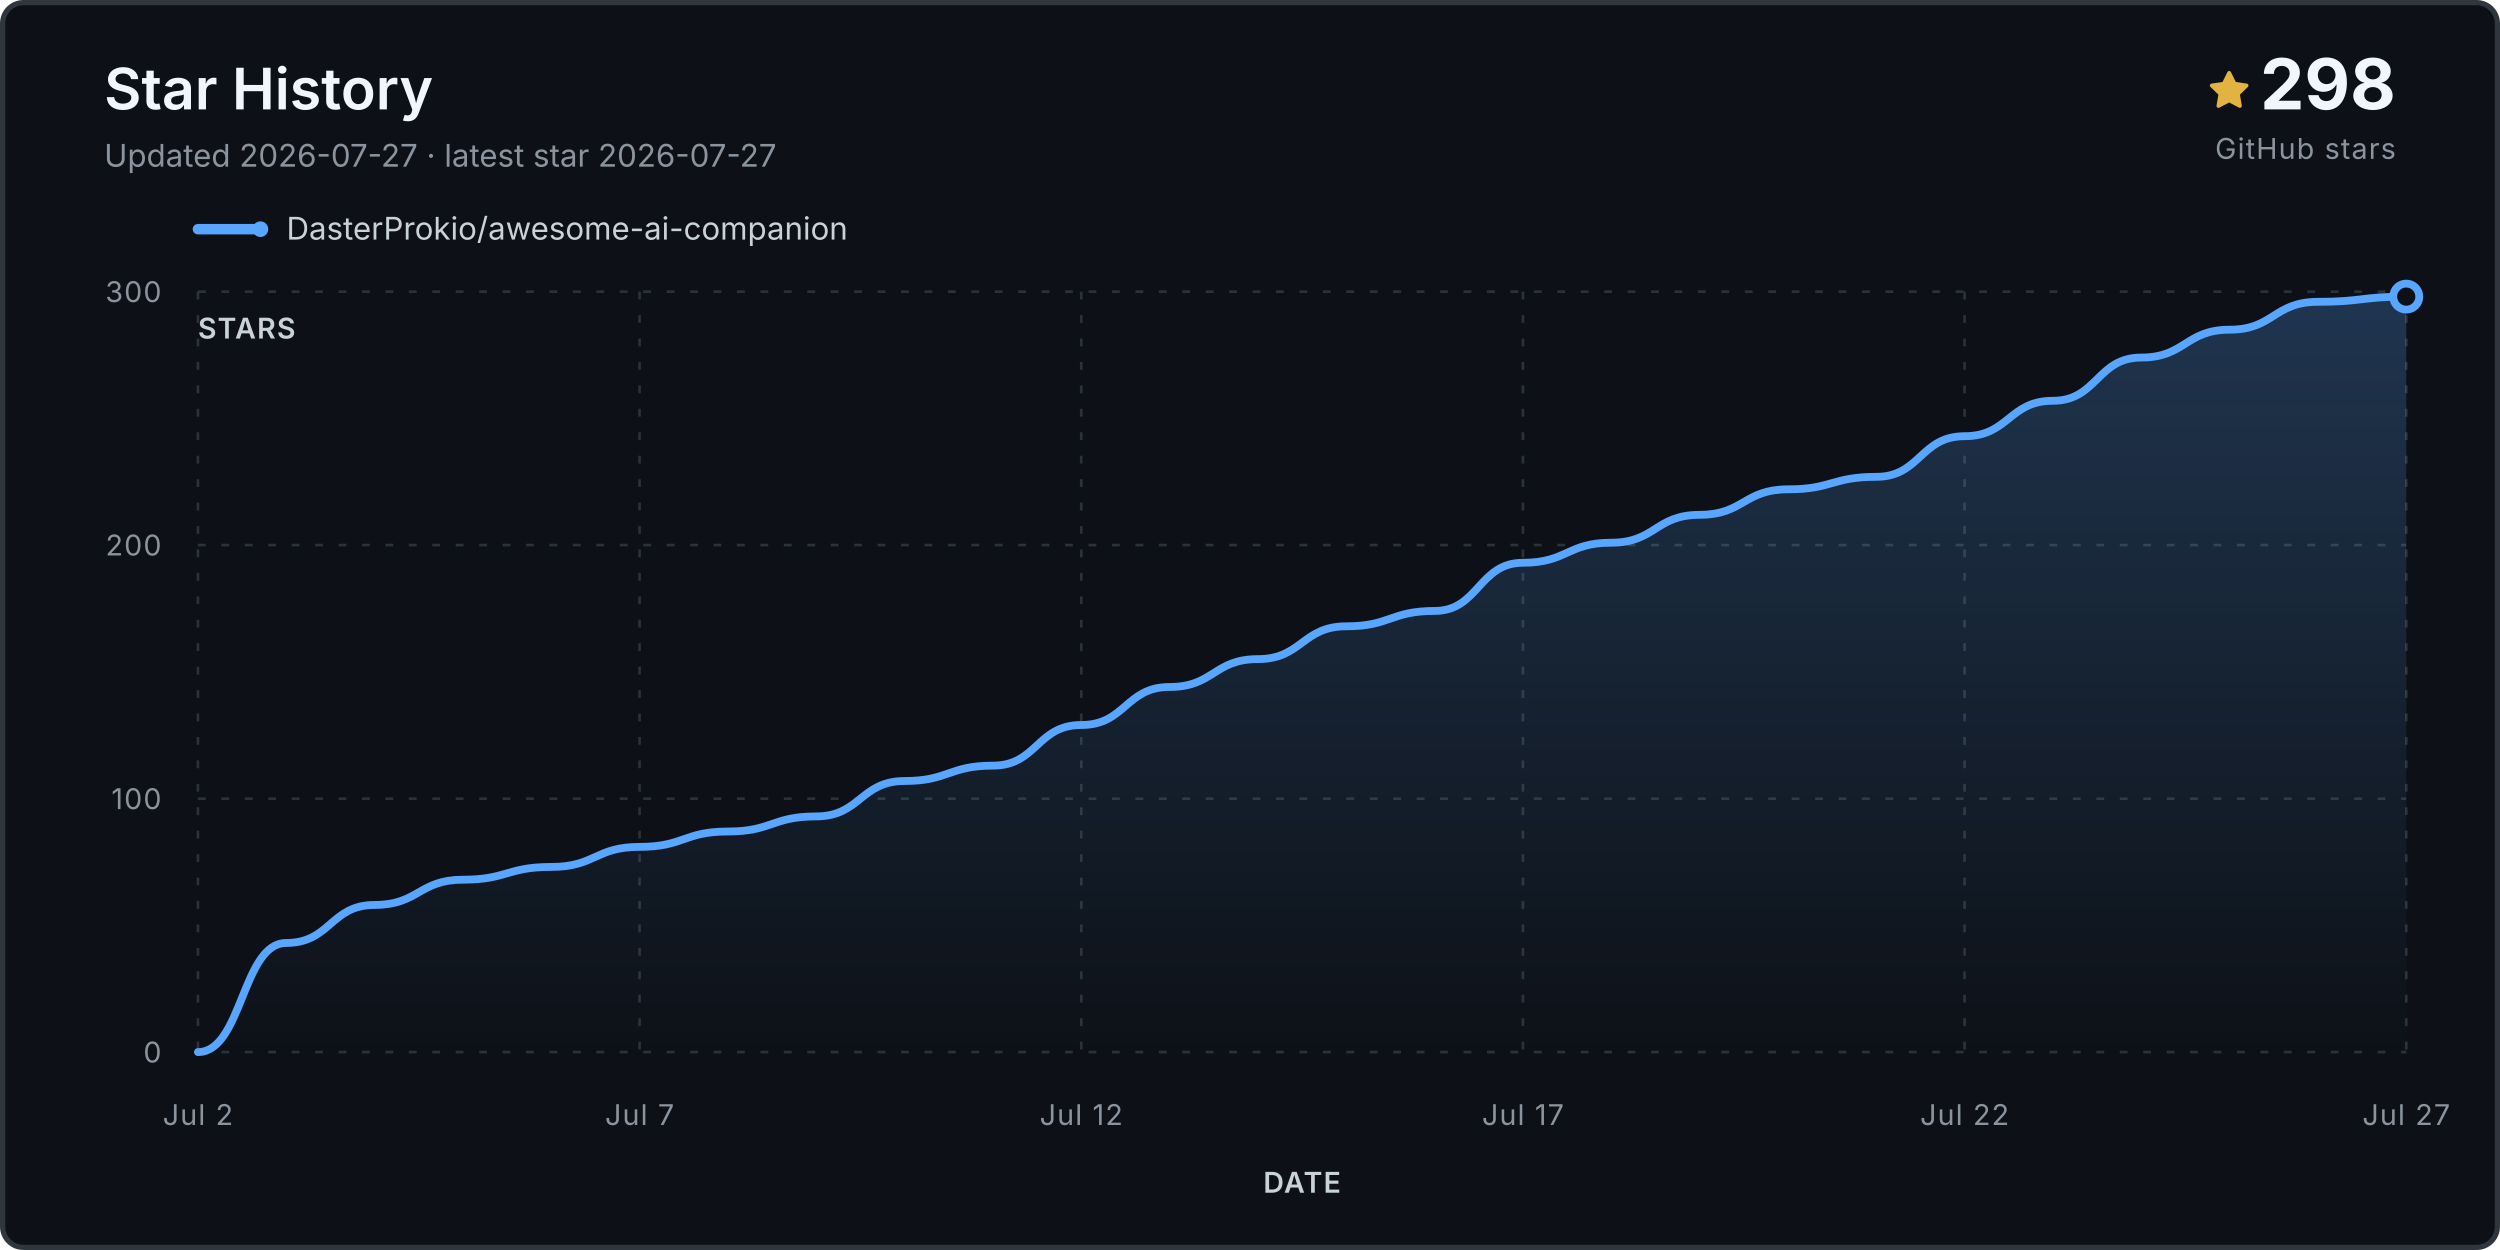
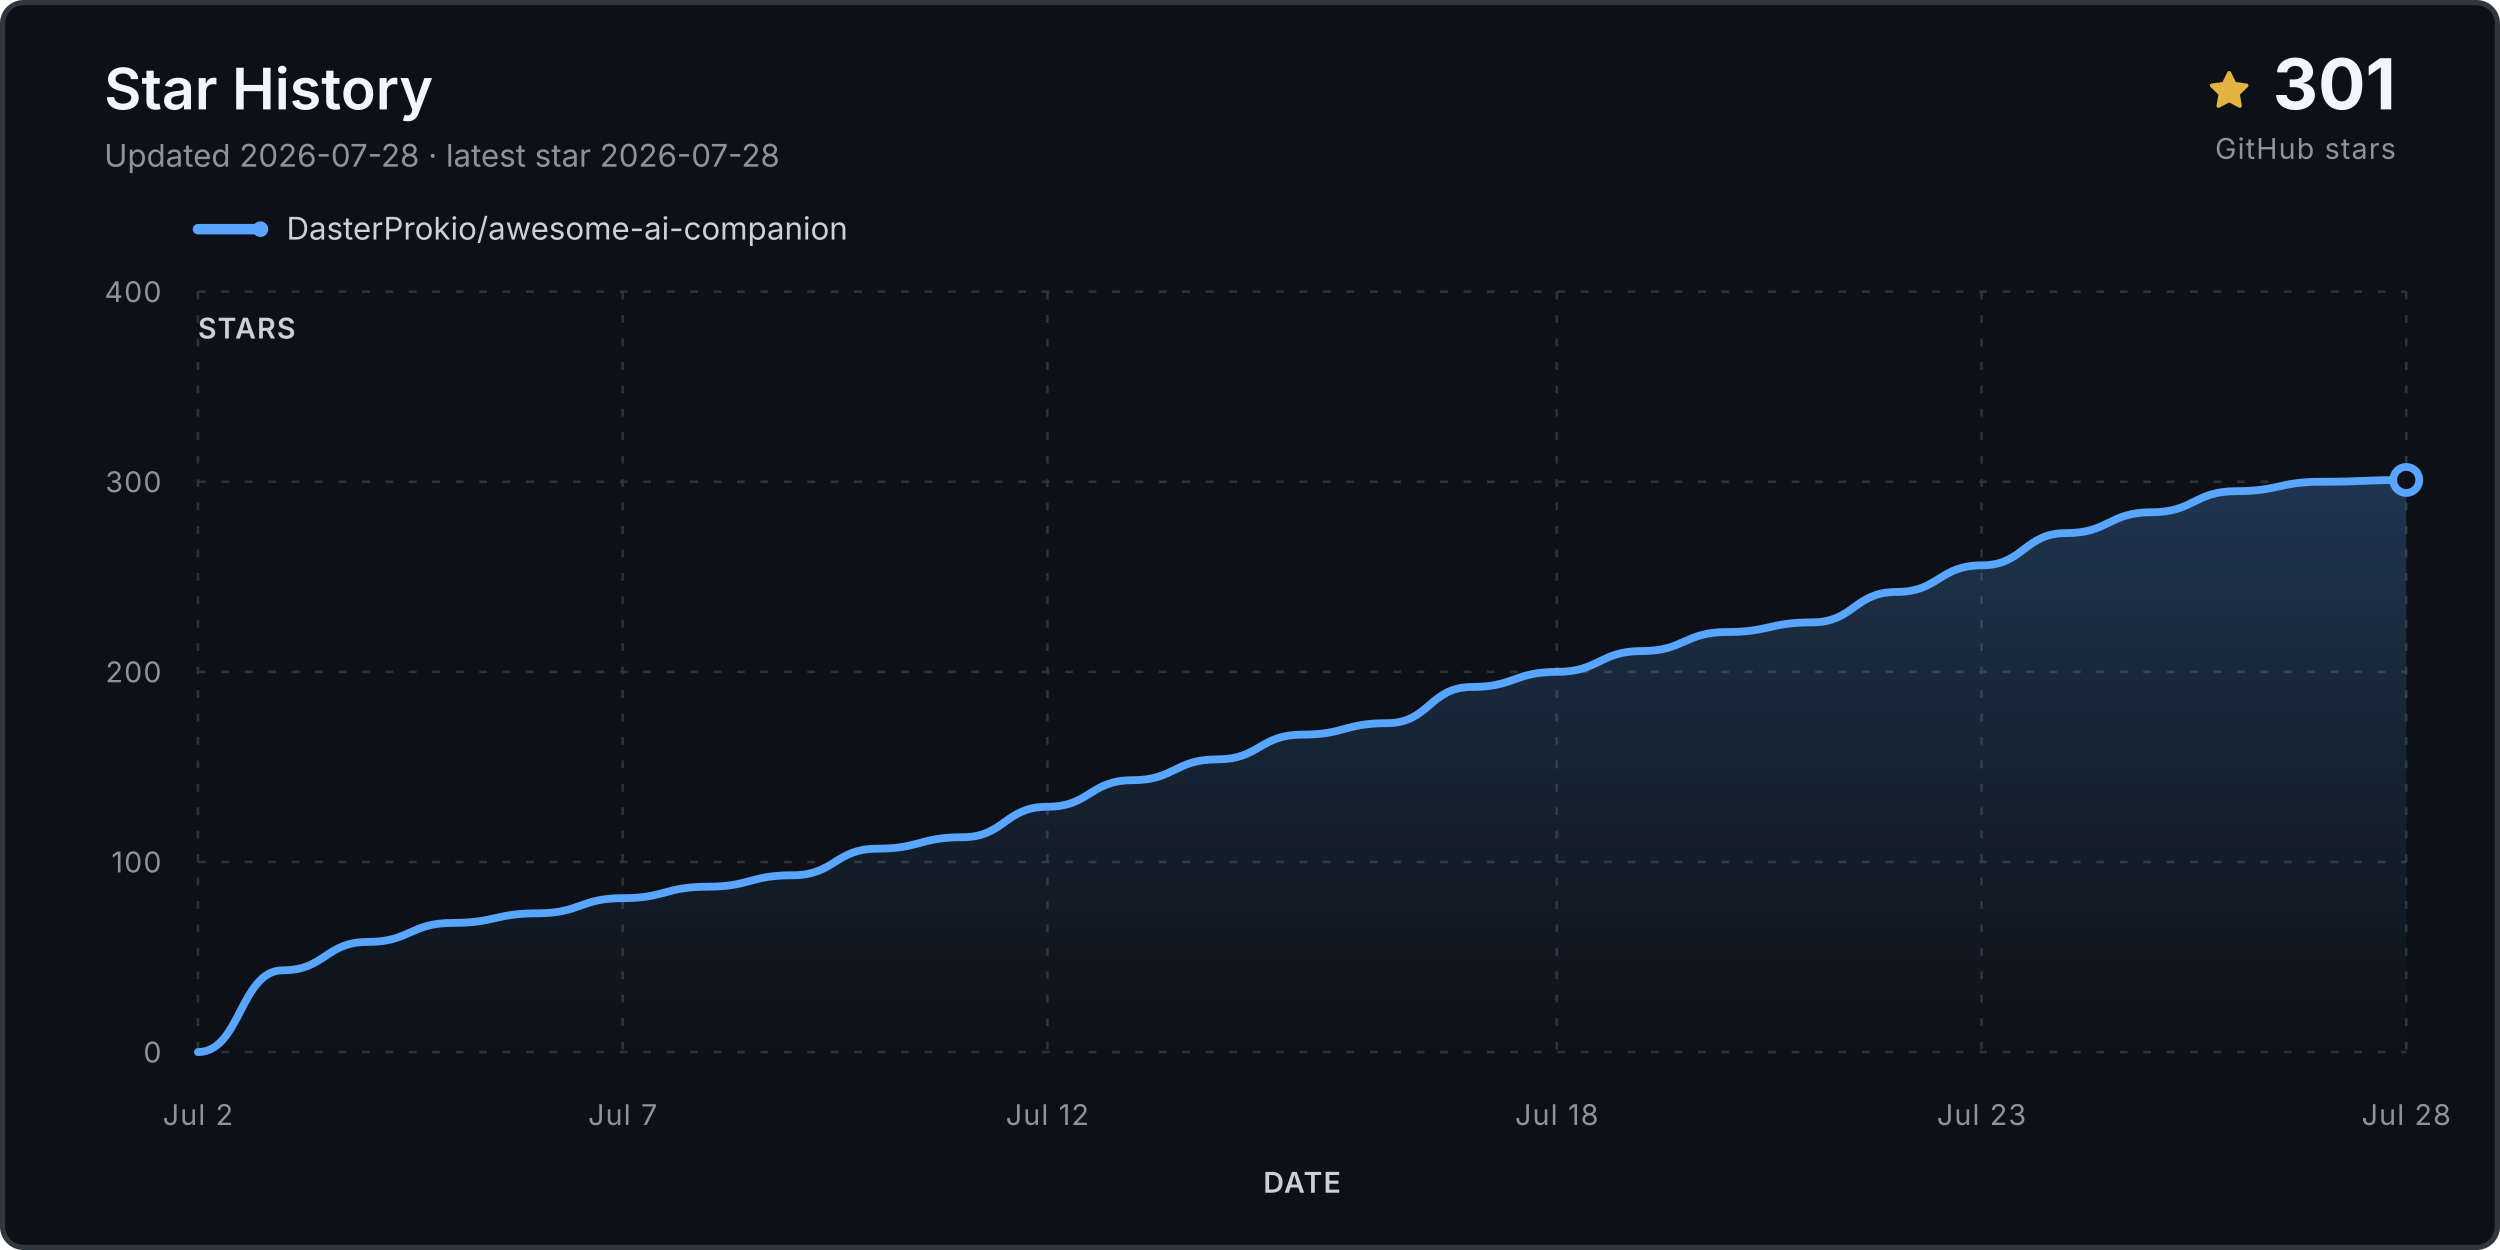
<svg xmlns="http://www.w3.org/2000/svg" viewBox="0 0 960 480" role="img" aria-labelledby="title desc">
  <defs>
    <linearGradient id="fill" x1="0" y1="0" x2="0" y2="1">
      <stop stop-color="#58a6ff" stop-opacity=".24" />
      <stop offset="1" stop-color="#58a6ff" stop-opacity="0" />
    </linearGradient>
  </defs>
  <rect x="1" y="1" width="958" height="478" rx="8" fill="#0d1117" stroke="#30363d" stroke-width="2" />
  <text x="40" y="42" class="title">Star History</text>
-   <text x="40" y="64" class="subtitle">Updated 2026-07-27 · latest star 2026-07-27</text>
+   <text x="40" y="64" class="subtitle">Updated 2026-07-28 · latest star 2026-07-28</text>
  <g transform="translate(848 27)">
    <path d="M8 .25a.75.75 0 0 1 .673.418l1.882 3.815 4.21.612a.75.75 0 0 1 .416 1.279l-3.046 2.97.719 4.193a.75.75 0 0 1-1.088.79L8 12.347l-3.766 1.98a.75.75 0 0 1-1.088-.79l.72-4.194L.818 6.374a.75.75 0 0 1 .416-1.28l4.21-.611L7.327.668A.75.75 0 0 1 8 .25Z" fill="#e3b341" />
  </g>
-   <text x="920" y="42" text-anchor="end" class="count">298</text>
+   <text x="920" y="42" text-anchor="end" class="count">301</text>
  <text x="920" y="61" text-anchor="end" class="count-label">GitHub stars</text>
  <g transform="translate(76 88)">
    <line x1="0" y1="0" x2="24" y2="0" stroke="#58a6ff" stroke-width="4" stroke-linecap="round" />
    <circle cx="24" cy="0" r="3" fill="#58a6ff" />
    <text x="34" y="4" class="legend">DasterProkio/awesome-ai-companion</text>
  </g>
  <g class="grid">
    <line x1="76" y1="404.0" x2="924" y2="404.0" />
    <text x="62" y="408.0" text-anchor="end" class="axis">0</text>
-     <line x1="76" y1="306.7" x2="924" y2="306.7" />
-     <text x="62" y="310.7" text-anchor="end" class="axis">100</text>
-     <line x1="76" y1="209.3" x2="924" y2="209.3" />
-     <text x="62" y="213.3" text-anchor="end" class="axis">200</text>
+     <line x1="76" y1="331.0" x2="924" y2="331.0" />
+     <text x="62" y="335.0" text-anchor="end" class="axis">100</text>
+     <line x1="76" y1="258.0" x2="924" y2="258.0" />
+     <text x="62" y="262.0" text-anchor="end" class="axis">200</text>
+     <line x1="76" y1="185.0" x2="924" y2="185.0" />
+     <text x="62" y="189.0" text-anchor="end" class="axis">300</text>
    <line x1="76" y1="112.0" x2="924" y2="112.0" />
-     <text x="62" y="116.0" text-anchor="end" class="axis">300</text>
+     <text x="62" y="116.0" text-anchor="end" class="axis">400</text>
    <line x1="76.0" y1="112" x2="76.0" y2="404" />
    <text x="76.0" y="432" text-anchor="middle" class="axis">Jul 2</text>
-     <line x1="245.6" y1="112" x2="245.6" y2="404" />
-     <text x="245.6" y="432" text-anchor="middle" class="axis">Jul 7</text>
-     <line x1="415.2" y1="112" x2="415.2" y2="404" />
-     <text x="415.2" y="432" text-anchor="middle" class="axis">Jul 12</text>
-     <line x1="584.8" y1="112" x2="584.8" y2="404" />
-     <text x="584.8" y="432" text-anchor="middle" class="axis">Jul 17</text>
-     <line x1="754.4" y1="112" x2="754.4" y2="404" />
-     <text x="754.4" y="432" text-anchor="middle" class="axis">Jul 22</text>
+     <line x1="239.1" y1="112" x2="239.1" y2="404" />
+     <text x="239.1" y="432" text-anchor="middle" class="axis">Jul 7</text>
+     <line x1="402.2" y1="112" x2="402.2" y2="404" />
+     <text x="402.2" y="432" text-anchor="middle" class="axis">Jul 12</text>
+     <line x1="597.8" y1="112" x2="597.8" y2="404" />
+     <text x="597.8" y="432" text-anchor="middle" class="axis">Jul 18</text>
+     <line x1="760.9" y1="112" x2="760.9" y2="404" />
+     <text x="760.9" y="432" text-anchor="middle" class="axis">Jul 23</text>
    <line x1="924.0" y1="112" x2="924.0" y2="404" />
-     <text x="924.0" y="432" text-anchor="middle" class="axis">Jul 27</text>
+     <text x="924.0" y="432" text-anchor="middle" class="axis">Jul 28</text>
  </g>
-   <path d="M 76.0 404.0 L 76.0 404.0 C 93.0 404.0, 93.0 362.1, 109.9 362.1 C 126.9 362.1, 126.9 347.5, 143.8 347.5 C 160.8 347.5, 160.8 337.8, 177.8 337.8 C 194.7 337.8, 194.7 332.9, 211.7 332.9 C 228.6 332.9, 228.6 325.2, 245.6 325.2 C 262.6 325.2, 262.6 319.3, 279.5 319.3 C 296.5 319.3, 296.5 313.5, 313.4 313.5 C 330.4 313.5, 330.4 299.9, 347.4 299.9 C 364.3 299.9, 364.3 294.0, 381.3 294.0 C 398.2 294.0, 398.2 278.4, 415.2 278.4 C 432.2 278.4, 432.2 263.8, 449.1 263.8 C 466.1 263.8, 466.1 253.1, 483.0 253.1 C 500.0 253.1, 500.0 240.5, 517.0 240.5 C 533.9 240.5, 533.9 234.6, 550.9 234.6 C 567.8 234.6, 567.8 216.1, 584.8 216.1 C 601.8 216.1, 601.8 208.4, 618.7 208.4 C 635.7 208.4, 635.7 197.7, 652.6 197.7 C 669.6 197.7, 669.6 187.9, 686.6 187.9 C 703.5 187.9, 703.5 183.1, 720.5 183.1 C 737.4 183.1, 737.4 167.5, 754.4 167.5 C 771.4 167.5, 771.4 153.9, 788.3 153.9 C 805.3 153.9, 805.3 137.3, 822.2 137.3 C 839.2 137.3, 839.2 126.6, 856.2 126.6 C 873.1 126.6, 873.1 115.9, 890.1 115.9 C 907.0 115.9, 907.0 113.9, 924.0 113.9 L 924.0 404.0 Z" fill="url(#fill)" />
-   <path d="M 76.0 404.0 C 93.0 404.0, 93.0 362.1, 109.9 362.1 C 126.9 362.1, 126.9 347.5, 143.8 347.5 C 160.8 347.5, 160.8 337.8, 177.8 337.8 C 194.7 337.8, 194.7 332.9, 211.7 332.9 C 228.6 332.9, 228.6 325.2, 245.6 325.2 C 262.6 325.2, 262.6 319.3, 279.5 319.3 C 296.5 319.3, 296.5 313.5, 313.4 313.5 C 330.4 313.5, 330.4 299.9, 347.4 299.9 C 364.3 299.9, 364.3 294.0, 381.3 294.0 C 398.2 294.0, 398.2 278.4, 415.2 278.4 C 432.2 278.4, 432.2 263.8, 449.1 263.8 C 466.1 263.8, 466.1 253.1, 483.0 253.1 C 500.0 253.1, 500.0 240.5, 517.0 240.5 C 533.9 240.5, 533.9 234.6, 550.9 234.6 C 567.8 234.6, 567.8 216.1, 584.8 216.1 C 601.8 216.1, 601.8 208.4, 618.7 208.4 C 635.7 208.4, 635.7 197.7, 652.6 197.7 C 669.6 197.7, 669.6 187.9, 686.6 187.9 C 703.5 187.9, 703.5 183.1, 720.5 183.1 C 737.4 183.1, 737.4 167.5, 754.4 167.5 C 771.4 167.5, 771.4 153.9, 788.3 153.9 C 805.3 153.9, 805.3 137.3, 822.2 137.3 C 839.2 137.3, 839.2 126.6, 856.2 126.6 C 873.1 126.6, 873.1 115.9, 890.1 115.9 C 907.0 115.9, 907.0 113.9, 924.0 113.9" fill="none" stroke="#58a6ff" stroke-width="3" stroke-linecap="round" stroke-linejoin="round" />
-   <circle cx="924.0" cy="113.9" r="5" fill="#0d1117" stroke="#58a6ff" stroke-width="3" />
+   <path d="M 76.0 404.0 L 76.0 404.0 C 92.3 404.0, 92.3 372.6, 108.6 372.6 C 124.9 372.6, 124.9 361.7, 141.2 361.7 C 157.5 361.7, 157.5 354.4, 173.8 354.4 C 190.2 354.4, 190.2 350.7, 206.5 350.7 C 222.8 350.7, 222.8 344.9, 239.1 344.9 C 255.4 344.9, 255.4 340.5, 271.7 340.5 C 288.0 340.5, 288.0 336.1, 304.3 336.1 C 320.6 336.1, 320.6 325.9, 336.9 325.9 C 353.2 325.9, 353.2 321.5, 369.5 321.5 C 385.8 321.5, 385.8 309.8, 402.2 309.8 C 418.5 309.8, 418.5 299.6, 434.8 299.6 C 451.1 299.6, 451.1 291.6, 467.4 291.6 C 483.7 291.6, 483.7 282.1, 500.0 282.1 C 516.3 282.1, 516.3 277.7, 532.6 277.7 C 548.9 277.7, 548.9 263.8, 565.2 263.8 C 581.5 263.8, 581.5 258.0, 597.8 258.0 C 614.2 258.0, 614.2 250.0, 630.5 250.0 C 646.8 250.0, 646.8 242.7, 663.1 242.7 C 679.4 242.7, 679.4 239.0, 695.7 239.0 C 712.0 239.0, 712.0 227.3, 728.3 227.3 C 744.6 227.3, 744.6 217.1, 760.9 217.1 C 777.2 217.1, 777.2 204.7, 793.5 204.7 C 809.8 204.7, 809.8 196.7, 826.2 196.7 C 842.5 196.7, 842.5 188.6, 858.8 188.6 C 875.1 188.6, 875.1 185.0, 891.4 185.0 C 907.7 185.0, 907.7 184.3, 924.0 184.3 L 924.0 404.0 Z" fill="url(#fill)" />
+   <path d="M 76.0 404.0 C 92.3 404.0, 92.3 372.6, 108.6 372.6 C 124.9 372.6, 124.9 361.7, 141.2 361.7 C 157.5 361.7, 157.5 354.4, 173.8 354.4 C 190.2 354.4, 190.2 350.7, 206.5 350.7 C 222.8 350.7, 222.8 344.9, 239.1 344.9 C 255.4 344.9, 255.4 340.5, 271.7 340.5 C 288.0 340.5, 288.0 336.1, 304.3 336.1 C 320.6 336.1, 320.6 325.9, 336.9 325.9 C 353.2 325.9, 353.2 321.5, 369.5 321.5 C 385.8 321.5, 385.8 309.8, 402.2 309.8 C 418.5 309.8, 418.5 299.6, 434.8 299.6 C 451.1 299.6, 451.1 291.6, 467.4 291.6 C 483.7 291.6, 483.7 282.1, 500.0 282.1 C 516.3 282.1, 516.3 277.7, 532.6 277.7 C 548.9 277.7, 548.9 263.8, 565.2 263.8 C 581.5 263.8, 581.5 258.0, 597.8 258.0 C 614.2 258.0, 614.2 250.0, 630.5 250.0 C 646.8 250.0, 646.8 242.7, 663.1 242.7 C 679.4 242.7, 679.4 239.0, 695.7 239.0 C 712.0 239.0, 712.0 227.3, 728.3 227.3 C 744.6 227.3, 744.6 217.1, 760.9 217.1 C 777.2 217.1, 777.2 204.7, 793.5 204.7 C 809.8 204.7, 809.8 196.7, 826.2 196.7 C 842.5 196.7, 842.5 188.6, 858.8 188.6 C 875.1 188.6, 875.1 185.0, 891.4 185.0 C 907.7 185.0, 907.7 184.3, 924.0 184.3" fill="none" stroke="#58a6ff" stroke-width="3" stroke-linecap="round" stroke-linejoin="round" />
+   <circle cx="924.0" cy="184.3" r="5" fill="#0d1117" stroke="#58a6ff" stroke-width="3" />
  <text x="76" y="130" class="axis-title">STARS</text>
  <text x="500.0" y="458" text-anchor="middle" class="axis-title">DATE</text>
  <style>.title{font:600 22px -apple-system,BlinkMacSystemFont,'Segoe UI',sans-serif;fill:#f0f6fc}.subtitle,.footer{font:12px -apple-system,BlinkMacSystemFont,'Segoe UI',sans-serif;fill:#8b949e}.legend{font:12px -apple-system,BlinkMacSystemFont,'Segoe UI',sans-serif;fill:#c9d1d9}.count{font:700 27px -apple-system,BlinkMacSystemFont,'Segoe UI',sans-serif;fill:#f0f6fc}.count-label,.axis,.axis-title{font:11px -apple-system,BlinkMacSystemFont,'Segoe UI',sans-serif;fill:#8b949e;letter-spacing:.04em}.axis-title{font-weight:600;fill:#c9d1d9}.grid line{stroke:#30363d;stroke-opacity:.9;stroke-dasharray:3 6}</style>
</svg>
